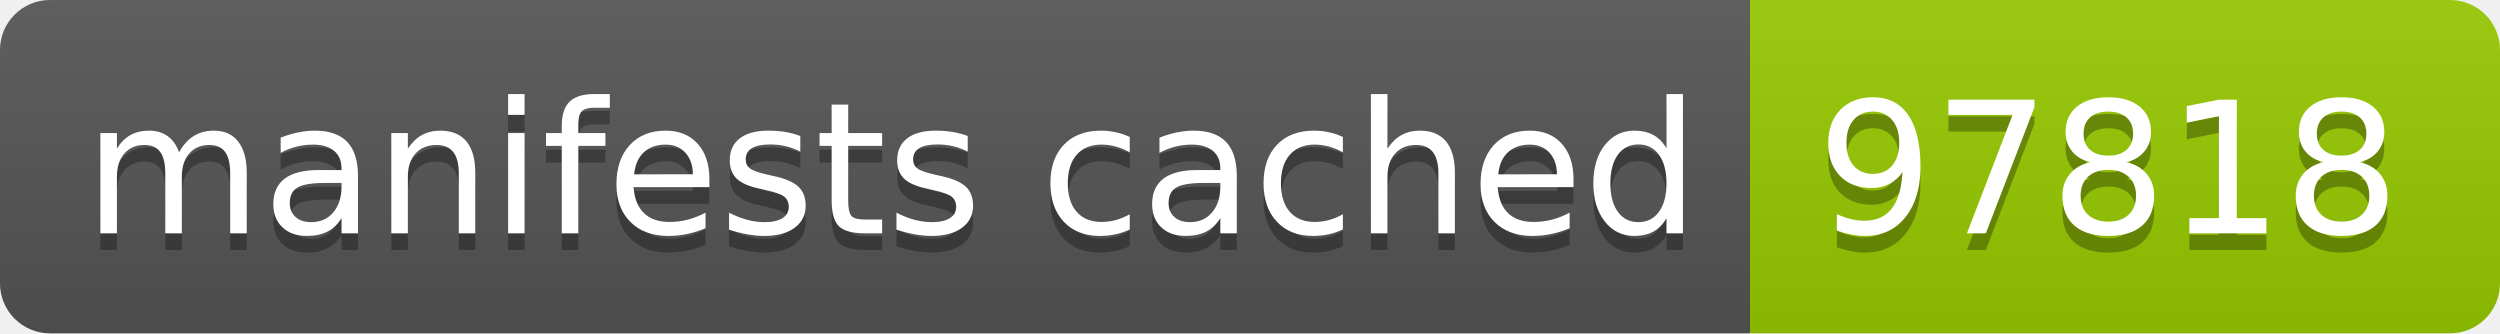
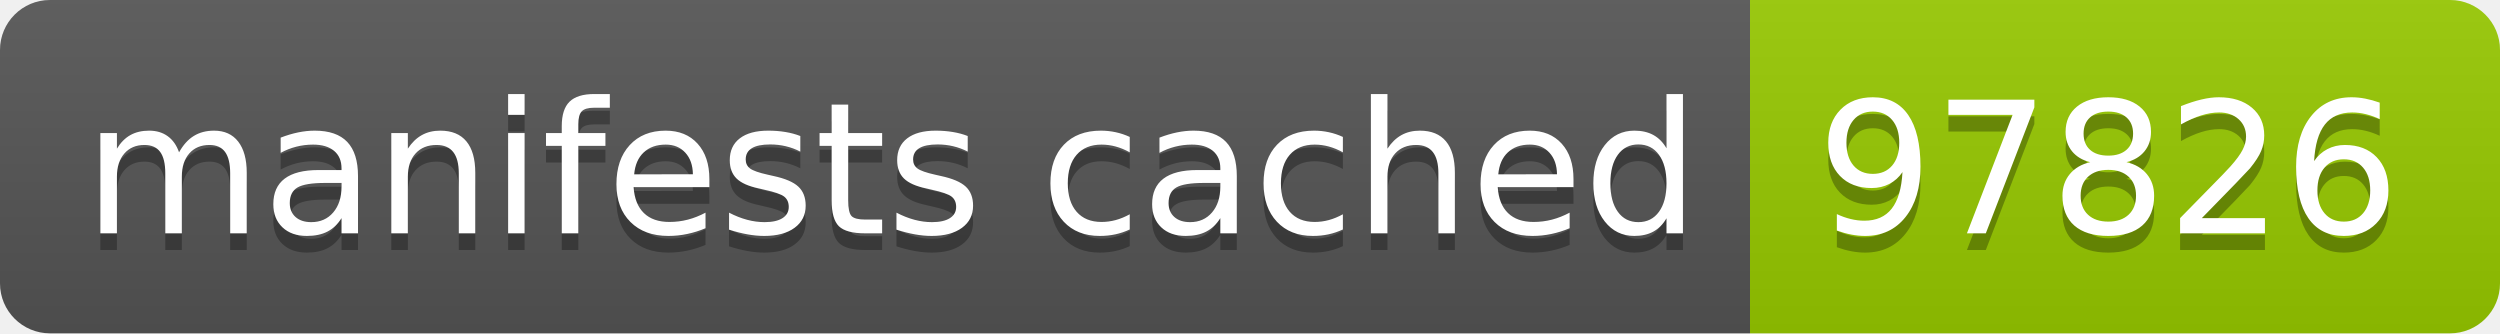
- <svg xmlns="http://www.w3.org/2000/svg" width="150" height="20" role="img" aria-label="manifests cached: 97818">
+ <svg xmlns="http://www.w3.org/2000/svg" width="150" height="20" role="img" aria-label="manifests cached: 97826">
  <linearGradient id="s" x2="0" y2="100%">
    <stop offset="0" stop-color="#bbb" stop-opacity=".1" />
    <stop offset="1" stop-opacity=".1" />
  </linearGradient>
  <clipPath id="r">
    <rect width="150" height="20" rx="3" fill="#fff" />
  </clipPath>
  <g clip-path="url(#r)">
    <rect width="105" height="20" fill="#555" />
    <rect x="105" width="45" height="20" fill="#97ca00" />
    <rect width="150" height="20" fill="url(#s)" />
  </g>
  <g fill="#fff" text-anchor="middle" font-family="Verdana,Geneva,DejaVu Sans,sans-serif" text-rendering="geometricPrecision" font-size="110">
    <text aria-hidden="true" x="535" y="150" fill="#010101" fill-opacity=".3" transform="scale(.1)" textLength="950">manifests cached</text>
    <text x="535" y="140" transform="scale(.1)" fill="#fff" textLength="950">manifests cached</text>
-     <text aria-hidden="true" x="1265" y="150" fill="#010101" fill-opacity=".3" transform="scale(.1)" textLength="350">97818</text>
-     <text x="1265" y="140" transform="scale(.1)" fill="#fff" textLength="350">97818</text>
+     <text aria-hidden="true" x="1265" y="150" fill="#010101" fill-opacity=".3" transform="scale(.1)" textLength="350">97826</text>
+     <text x="1265" y="140" transform="scale(.1)" fill="#fff" textLength="350">97826</text>
  </g>
</svg>
